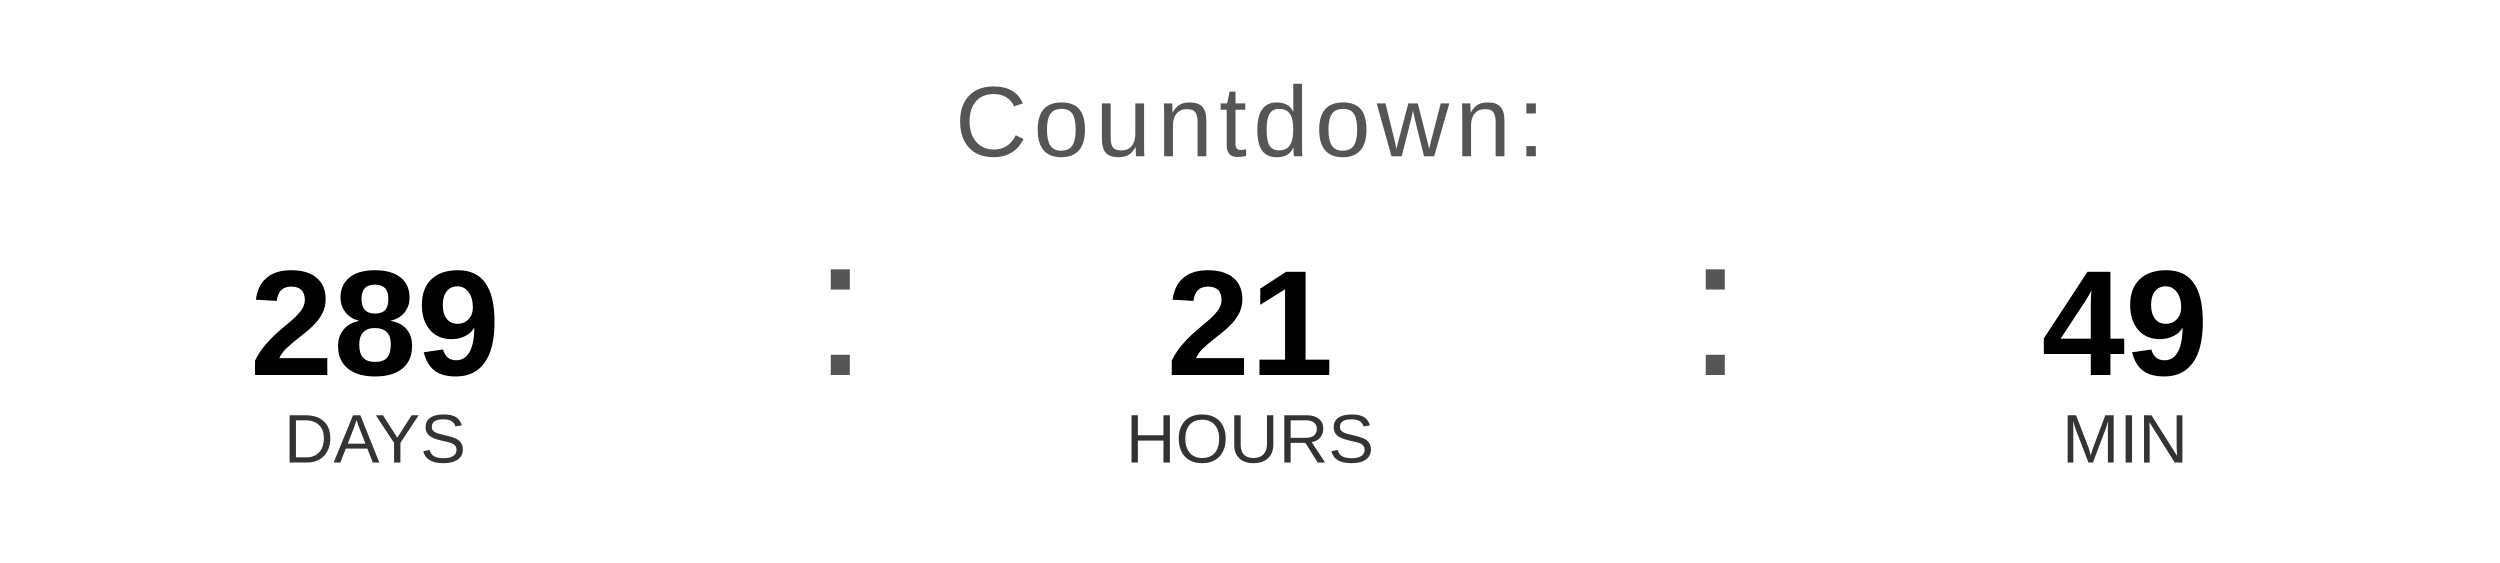
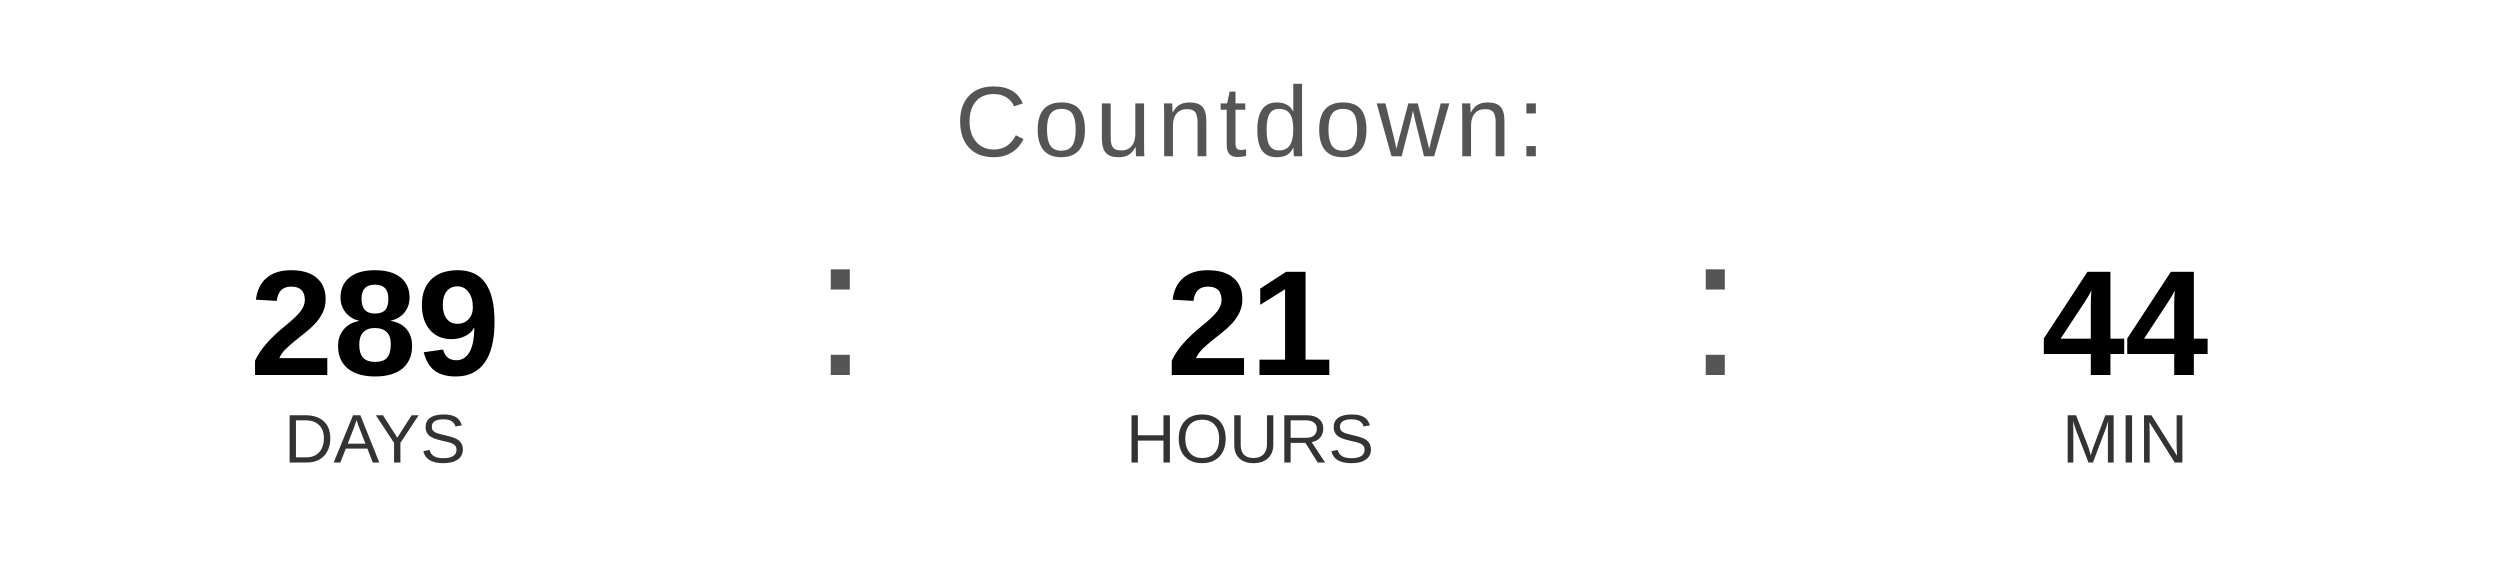
<svg xmlns="http://www.w3.org/2000/svg" width="400" height="90" viewBox="0 0 400 90">
  <text x="200" y="25" font-family="Arial, Helvetica, sans-serif" font-size="16" fill="#555555" text-anchor="middle" letter-spacing="1">
    Countdown:
  </text>
  <text x="60" y="60" font-family="Arial, Helvetica, sans-serif" font-size="24" font-weight="bold" fill="#000000" text-anchor="middle">289</text>
  <text x="60" y="74" font-family="Arial, Helvetica, sans-serif" font-size="11" fill="#333333" text-anchor="middle">DAYS</text>
  <text x="130" y="60" font-family="Arial, sans-serif" font-size="32" fill="#555555">:</text>
  <text x="200" y="60" font-family="Arial, Helvetica, sans-serif" font-size="24" font-weight="bold" fill="#000000" text-anchor="middle">21</text>
  <text x="200" y="74" font-family="Arial, Helvetica, sans-serif" font-size="11" fill="#333333" text-anchor="middle">HOURS</text>
  <text x="270" y="60" font-family="Arial, sans-serif" font-size="32" fill="#555555">:</text>
-   <text x="340" y="60" font-family="Arial, Helvetica, sans-serif" font-size="24" font-weight="bold" fill="#000000" text-anchor="middle">49</text>
+   <text x="340" y="60" font-family="Arial, Helvetica, sans-serif" font-size="24" font-weight="bold" fill="#000000" text-anchor="middle">44</text>
  <text x="340" y="74" font-family="Arial, Helvetica, sans-serif" font-size="11" fill="#333333" text-anchor="middle">MIN</text>
</svg>
